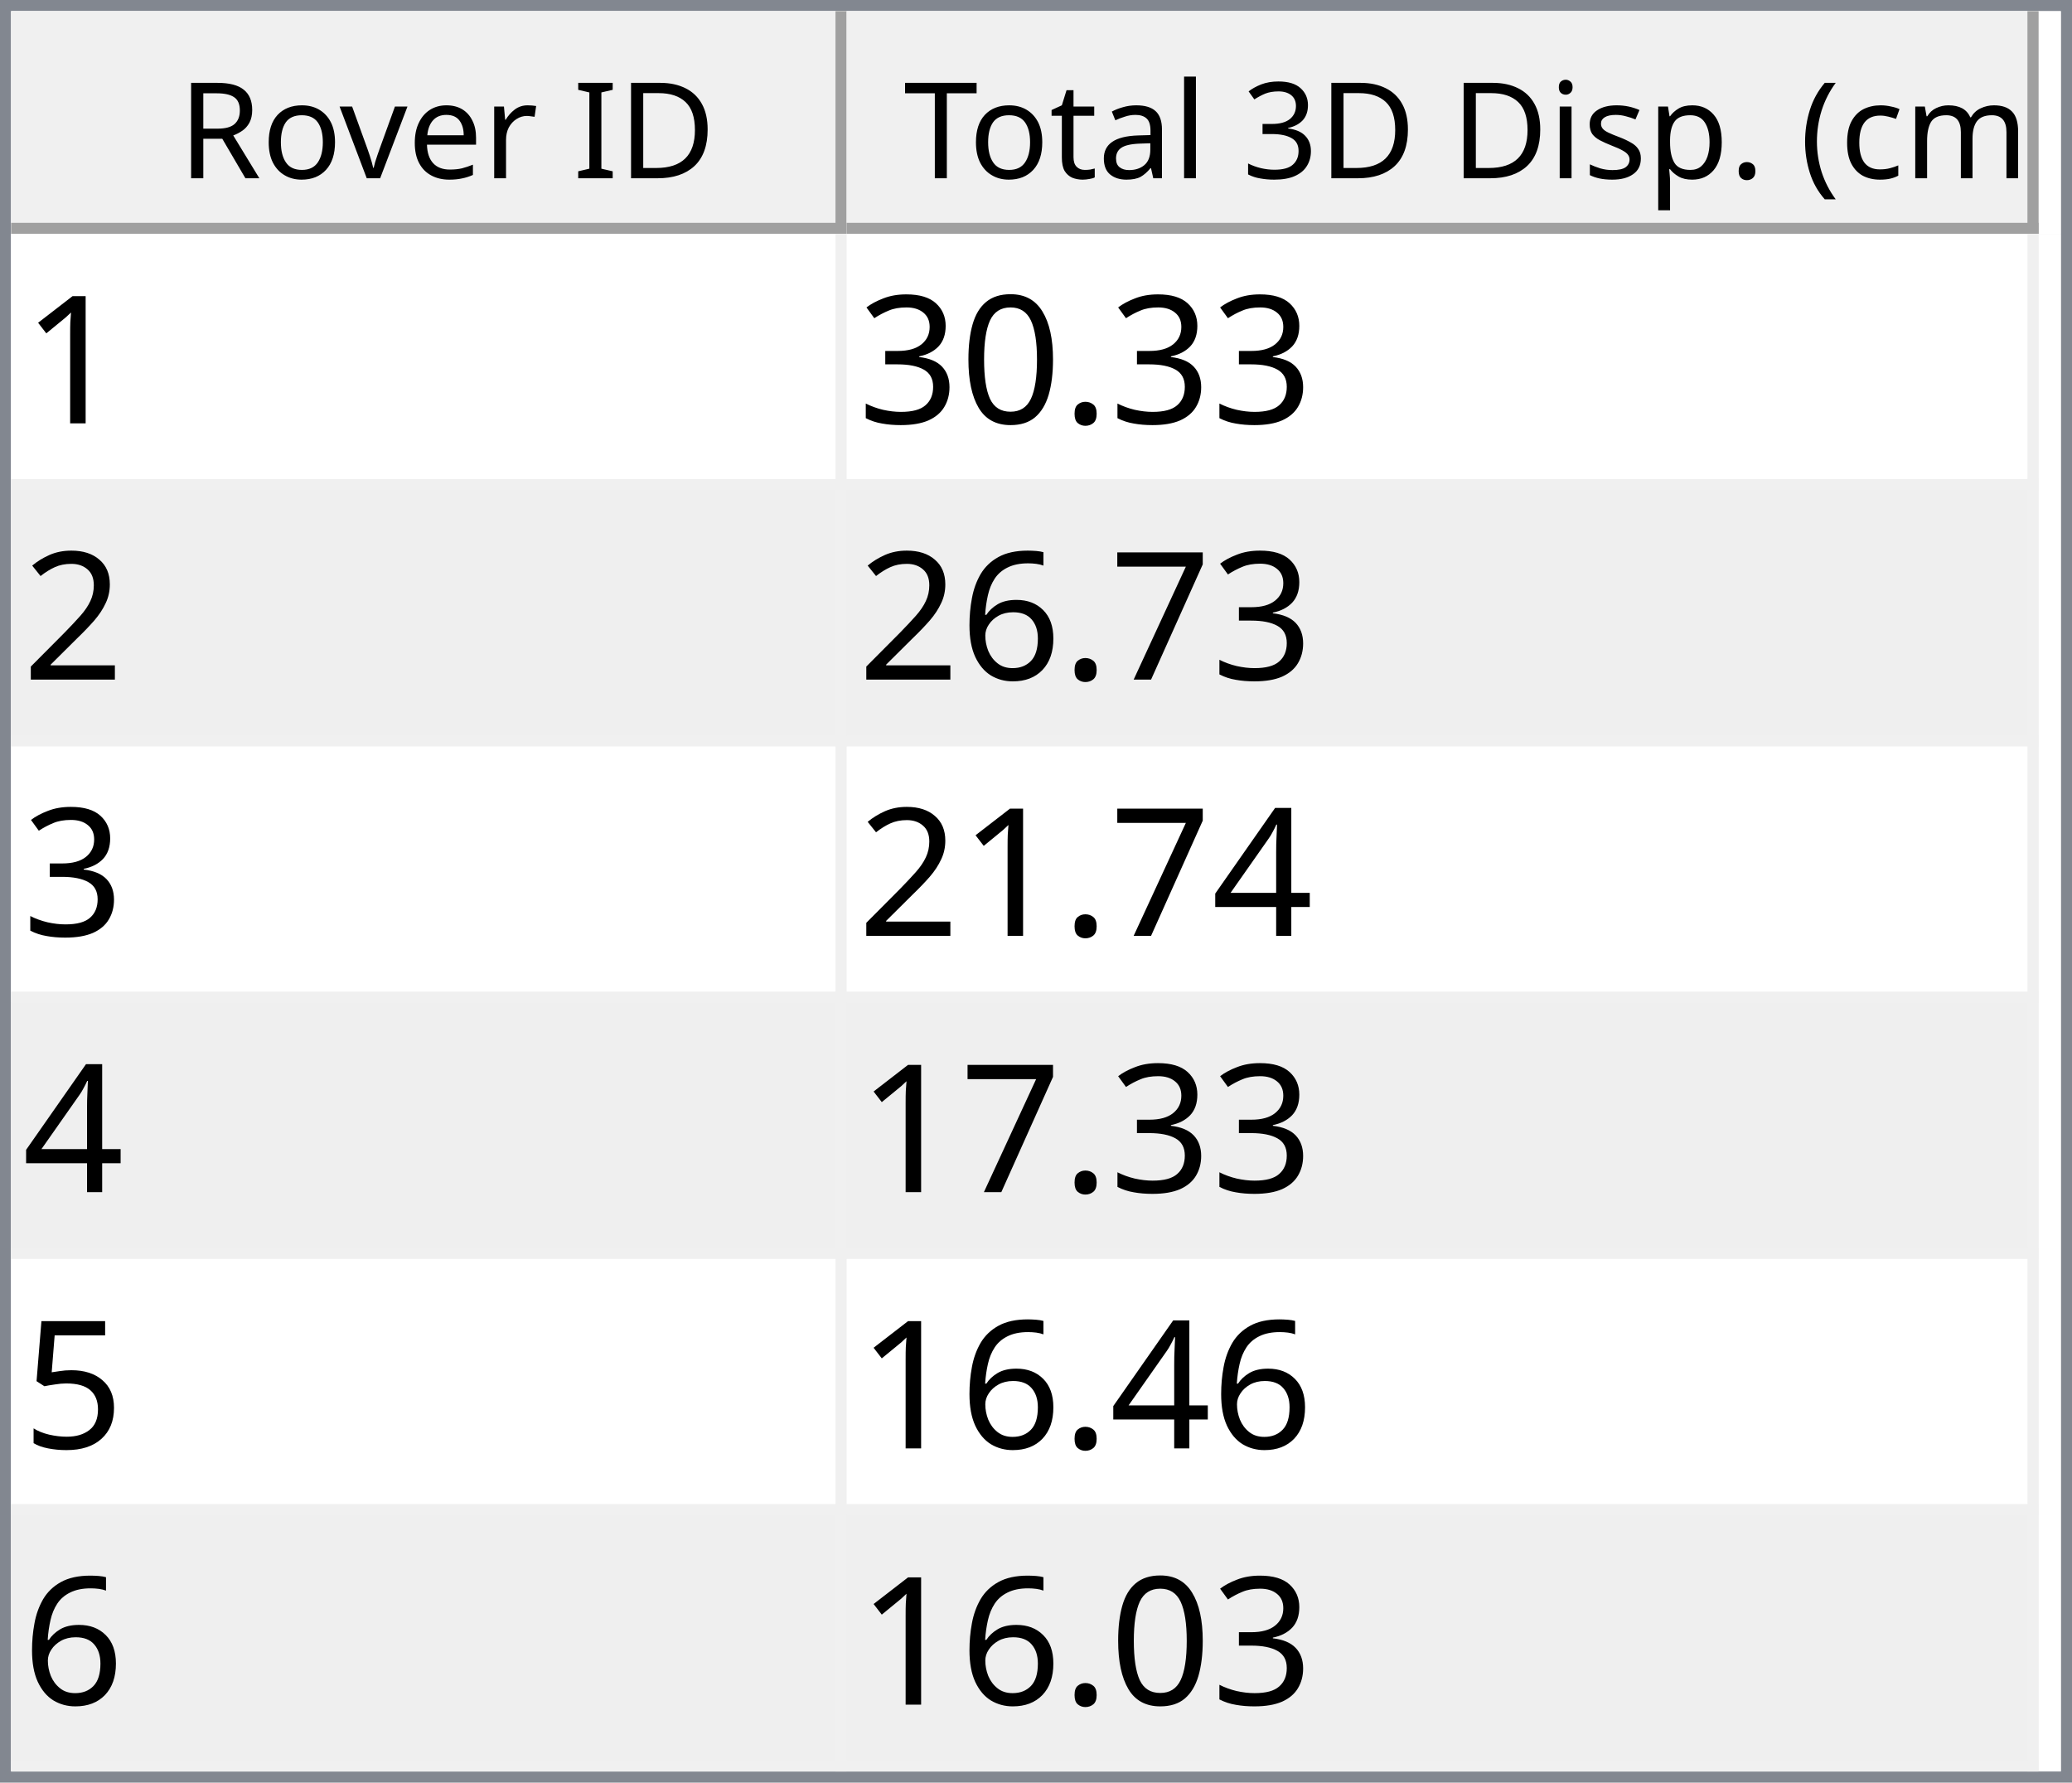
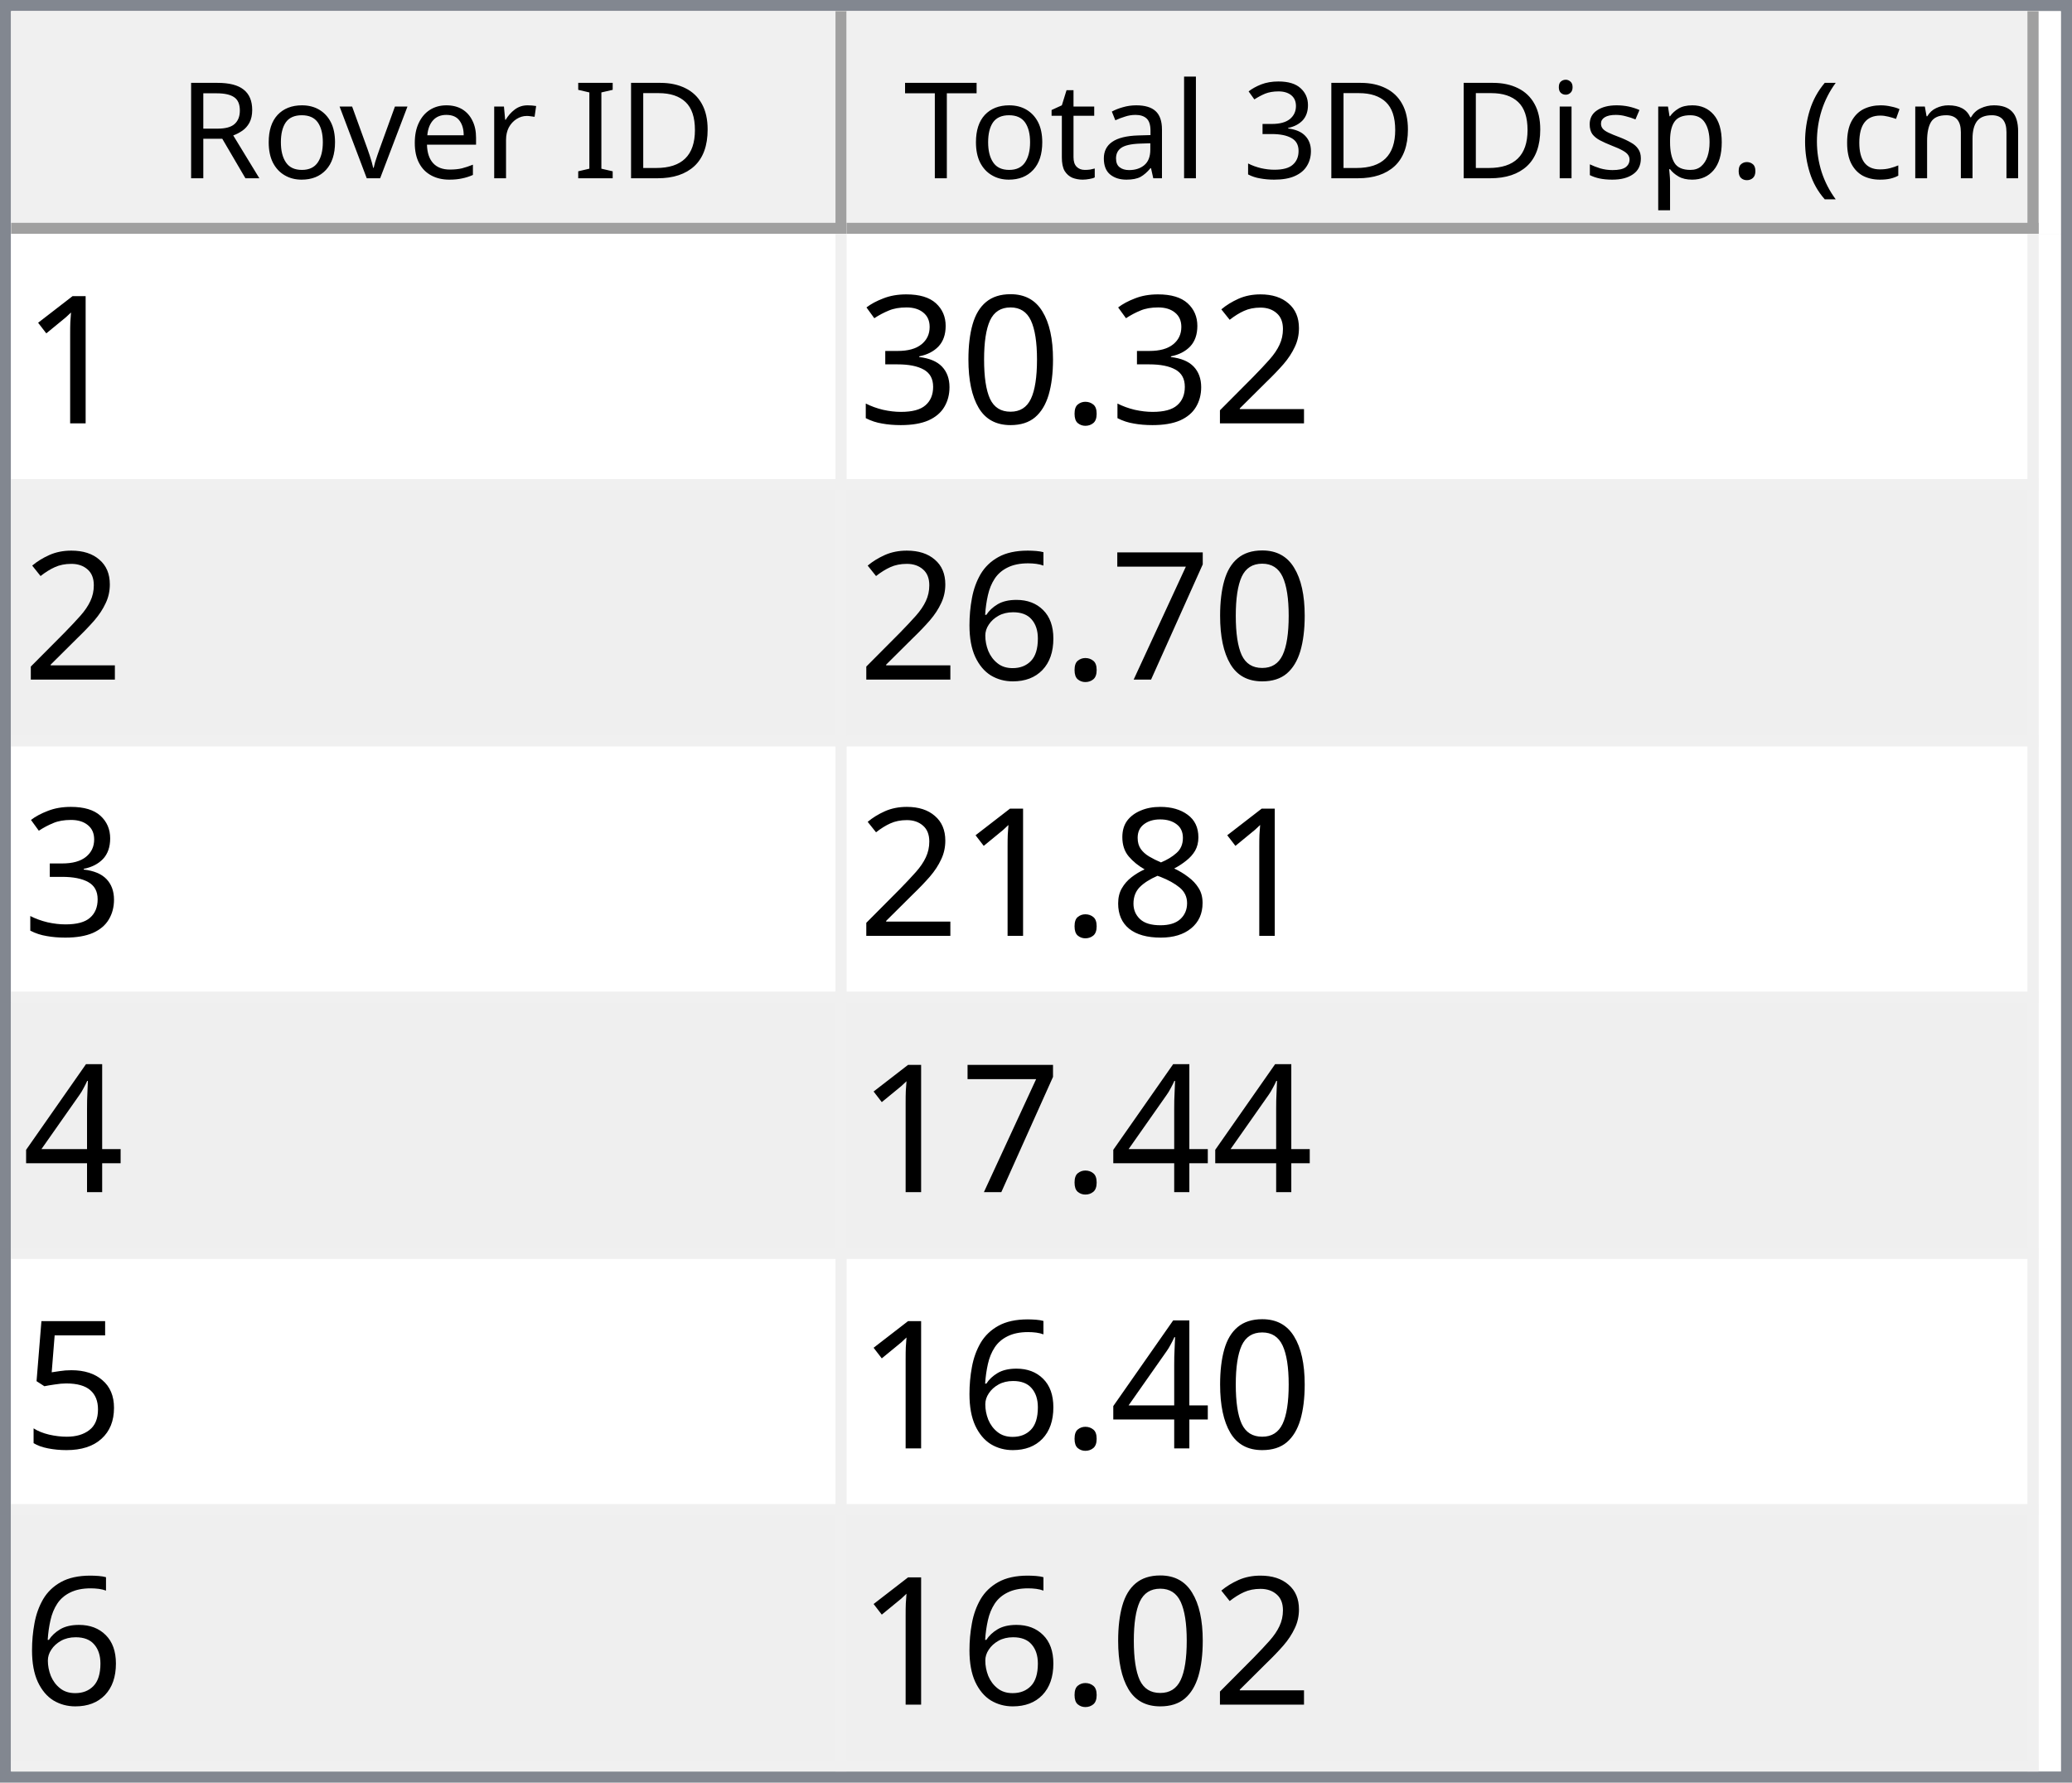
<svg xmlns="http://www.w3.org/2000/svg" style="fill-opacity:1; color-rendering:auto; color-interpolation:auto; text-rendering:auto; stroke:black; stroke-linecap:square; stroke-miterlimit:10; shape-rendering:auto; stroke-opacity:1; fill:black; stroke-dasharray:none; font-weight:normal; stroke-width:1; font-family:'Dialog'; font-style:normal; stroke-linejoin:miter; font-size:12px; stroke-dashoffset:0; image-rendering:auto;" width="186" height="160">
  <defs id="genericDefs" />
  <g>
    <defs id="defs1">
      <clipPath clipPathUnits="userSpaceOnUse" id="clipPath1">
        <path d="M0 0 L186 0 L186 160 L0 160 L0 0 Z" />
      </clipPath>
      <clipPath clipPathUnits="userSpaceOnUse" id="clipPath2">
        <path d="M0 0 L0 160 L186 160 L186 0 Z" />
      </clipPath>
      <clipPath clipPathUnits="userSpaceOnUse" id="clipPath3">
        <path d="M0 0 L0 20 L184 20 L184 0 Z" />
      </clipPath>
      <clipPath clipPathUnits="userSpaceOnUse" id="clipPath4">
        <path d="M0 0 L0 20 L75 20 L75 0 Z" />
      </clipPath>
      <clipPath clipPathUnits="userSpaceOnUse" id="clipPath5">
        <path d="M1 1 L1 19 L74 19 L74 1 Z" />
      </clipPath>
      <clipPath clipPathUnits="userSpaceOnUse" id="clipPath6">
        <path d="M0 0 L0 18 L73 18 L73 0 Z" />
      </clipPath>
      <clipPath clipPathUnits="userSpaceOnUse" id="clipPath7">
        <path d="M-0.5 -0.5 L-0.5 19.5 L74.5 19.5 L74.5 -0.5 Z" />
      </clipPath>
      <clipPath clipPathUnits="userSpaceOnUse" id="clipPath8">
        <path d="M0 0 L0 20 L107 20 L107 0 Z" />
      </clipPath>
      <clipPath clipPathUnits="userSpaceOnUse" id="clipPath9">
        <path d="M1 1 L1 19 L106 19 L106 1 Z" />
      </clipPath>
      <clipPath clipPathUnits="userSpaceOnUse" id="clipPath10">
        <path d="M0 0 L0 18 L105 18 L105 0 Z" />
      </clipPath>
      <clipPath clipPathUnits="userSpaceOnUse" id="clipPath11">
        <path d="M-0.5 -0.5 L-0.5 19.5 L106.5 19.5 L106.5 -0.5 Z" />
      </clipPath>
      <clipPath clipPathUnits="userSpaceOnUse" id="clipPath12">
        <path d="M0 0 L0 138 L184 138 L184 0 Z" />
      </clipPath>
      <clipPath clipPathUnits="userSpaceOnUse" id="clipPath13">
        <path d="M0 0 L0 138 L182 138 L182 0 Z" />
      </clipPath>
      <clipPath clipPathUnits="userSpaceOnUse" id="clipPath14">
        <path d="M-0.5 -0.5 L-0.5 137.5 L181.5 137.5 L181.5 -0.5 Z" />
      </clipPath>
      <clipPath clipPathUnits="userSpaceOnUse" id="clipPath15">
        <path d="M0 0 L0 22 L74 22 L74 0 Z" />
      </clipPath>
      <clipPath clipPathUnits="userSpaceOnUse" id="clipPath16">
        <path d="M0 0 L0 22 L106 22 L106 0 Z" />
      </clipPath>
      <font horiz-adv-x="64.551" id="font1">
        <font-face ascent="107.91" descent="25.098" units-per-em="100" style="font-style:normal; font-family:Segoe UI; font-weight:normal;" />
        <missing-glyph horiz-adv-x="64.551" d="M8.109 0 L8.109 68.266 L56.453 68.266 L56.453 0 L8.109 0 ZM15.328 7.234 L49.219 7.234 L49.219 61.031 L15.328 61.031 L15.328 7.234 Z" />
        <glyph unicode="D" horiz-adv-x="70.117" d="M9.188 0 L9.188 70.016 L28.516 70.016 Q65.531 70.016 65.531 35.891 Q65.531 19.672 55.25 9.836 Q44.969 0 27.734 0 L9.188 0 ZM17.391 62.594 L17.391 7.422 L27.828 7.422 Q41.609 7.422 49.273 14.797 Q56.938 22.172 56.938 35.688 Q56.938 62.594 28.328 62.594 L17.391 62.594 Z" />
        <glyph unicode="I" horiz-adv-x="26.611" d="M17.391 0 L9.188 0 L9.188 70.016 L17.391 70.016 L17.391 0 Z" />
        <glyph unicode=" " horiz-adv-x="27.393" d="" />
        <glyph unicode="r" horiz-adv-x="34.766" d="M34.188 41.891 Q32.078 43.5 28.125 43.5 Q23 43.5 19.555 38.672 Q16.109 33.844 16.109 25.484 L16.109 0 L8.109 0 L8.109 50 L16.109 50 L16.109 39.703 L16.312 39.703 Q18.016 44.969 21.531 47.922 Q25.047 50.875 29.391 50.875 Q32.516 50.875 34.188 50.203 L34.188 41.891 Z" />
        <glyph unicode="e" horiz-adv-x="52.295" d="M48.297 23 L12.984 23 Q13.188 14.656 17.484 10.109 Q21.781 5.562 29.297 5.562 Q37.75 5.562 44.828 11.141 L44.828 3.609 Q38.234 -1.172 27.391 -1.172 Q16.797 -1.172 10.742 5.641 Q4.688 12.453 4.688 24.812 Q4.688 36.469 11.305 43.82 Q17.922 51.172 27.734 51.172 Q37.547 51.172 42.922 44.828 Q48.297 38.484 48.297 27.203 L48.297 23 ZM40.094 29.781 Q40.047 36.719 36.75 40.578 Q33.453 44.438 27.594 44.438 Q21.922 44.438 17.969 40.383 Q14.016 36.328 13.094 29.781 L40.094 29.781 Z" />
        <glyph unicode="v" horiz-adv-x="47.9" d="M47.406 50 L27.484 0 L19.625 0 L0.688 50 L9.469 50 L22.172 13.672 Q23.578 9.672 23.922 6.688 L24.125 6.688 Q24.609 10.453 25.688 13.484 L38.969 50 L47.406 50 Z" />
        <glyph unicode="o" horiz-adv-x="58.594" d="M29 -1.172 Q17.922 -1.172 11.305 5.836 Q4.688 12.844 4.688 24.422 Q4.688 37.016 11.57 44.094 Q18.453 51.172 30.172 51.172 Q41.359 51.172 47.633 44.289 Q53.906 37.406 53.906 25.203 Q53.906 13.234 47.141 6.031 Q40.375 -1.172 29 -1.172 ZM29.594 44.438 Q21.875 44.438 17.383 39.188 Q12.891 33.938 12.891 24.703 Q12.891 15.828 17.43 10.695 Q21.969 5.562 29.594 5.562 Q37.359 5.562 41.531 10.594 Q45.703 15.625 45.703 24.906 Q45.703 34.281 41.531 39.359 Q37.359 44.438 29.594 44.438 Z" />
        <glyph unicode="R" horiz-adv-x="59.814" d="M59.375 0 L49.609 0 L37.891 19.625 Q36.281 22.359 34.766 24.289 Q33.25 26.219 31.664 27.438 Q30.078 28.656 28.25 29.219 Q26.422 29.781 24.125 29.781 L17.391 29.781 L17.391 0 L9.188 0 L9.188 70.016 L30.078 70.016 Q34.672 70.016 38.555 68.867 Q42.438 67.719 45.289 65.375 Q48.141 63.031 49.758 59.547 Q51.375 56.062 51.375 51.375 Q51.375 47.703 50.273 44.656 Q49.172 41.609 47.148 39.211 Q45.125 36.812 42.266 35.133 Q39.406 33.453 35.844 32.516 L35.844 32.328 Q37.594 31.547 38.891 30.547 Q40.188 29.547 41.359 28.18 Q42.531 26.812 43.68 25.078 Q44.828 23.344 46.234 21.047 L59.375 0 ZM17.391 62.594 L17.391 37.203 L28.516 37.203 Q31.594 37.203 34.203 38.133 Q36.812 39.062 38.719 40.797 Q40.625 42.531 41.703 45.047 Q42.781 47.562 42.781 50.688 Q42.781 56.297 39.141 59.445 Q35.5 62.594 28.609 62.594 L17.391 62.594 Z" />
        <glyph unicode=")" horiz-adv-x="30.176" d="M8.297 -15.922 L1.172 -15.922 Q16.406 2.344 16.406 26.812 Q16.406 51.469 1.078 70.016 L8.297 70.016 Q23.531 52.156 23.531 26.703 Q23.531 1.375 8.297 -15.922 Z" />
        <glyph unicode="m" horiz-adv-x="86.133" d="M79.109 0 L71.094 0 L71.094 28.719 Q71.094 37.016 68.531 40.727 Q65.969 44.438 59.906 44.438 Q54.781 44.438 51.195 39.75 Q47.609 35.062 47.609 28.516 L47.609 0 L39.594 0 L39.594 29.688 Q39.594 44.438 28.219 44.438 Q22.953 44.438 19.531 40.016 Q16.109 35.594 16.109 28.516 L16.109 0 L8.109 0 L8.109 50 L16.109 50 L16.109 42.094 L16.312 42.094 Q21.625 51.172 31.844 51.172 Q36.969 51.172 40.773 48.312 Q44.578 45.453 46 40.828 Q51.562 51.172 62.594 51.172 Q79.109 51.172 79.109 30.812 L79.109 0 Z" />
        <glyph unicode="c" horiz-adv-x="46.191" d="M42.188 2.297 Q36.422 -1.172 28.516 -1.172 Q17.828 -1.172 11.258 5.789 Q4.688 12.75 4.688 23.828 Q4.688 36.188 11.766 43.68 Q18.844 51.172 30.672 51.172 Q37.25 51.172 42.281 48.734 L42.281 40.531 Q36.719 44.438 30.375 44.438 Q22.703 44.438 17.797 38.945 Q12.891 33.453 12.891 24.516 Q12.891 15.719 17.508 10.641 Q22.125 5.562 29.891 5.562 Q36.422 5.562 42.188 9.906 L42.188 2.297 Z" />
        <glyph unicode="(" horiz-adv-x="30.176" d="M29.109 -15.922 L21.969 -15.922 Q6.844 1.375 6.844 26.703 Q6.844 52.156 21.969 70.016 L29.203 70.016 Q13.875 51.469 13.875 26.812 Q13.875 2.344 29.109 -15.922 Z" />
        <glyph unicode="." horiz-adv-x="21.68" d="M10.891 -1.078 Q8.641 -1.078 7.055 0.539 Q5.469 2.156 5.469 4.391 Q5.469 6.641 7.055 8.273 Q8.641 9.906 10.891 9.906 Q13.188 9.906 14.797 8.273 Q16.406 6.641 16.406 4.391 Q16.406 2.156 14.797 0.539 Q13.188 -1.078 10.891 -1.078 Z" />
        <glyph unicode="p" horiz-adv-x="58.789" d="M16.312 7.234 L16.109 7.234 L16.109 -23 L8.109 -23 L8.109 50 L16.109 50 L16.109 41.219 L16.312 41.219 Q22.219 51.172 33.594 51.172 Q43.266 51.172 48.688 44.461 Q54.109 37.75 54.109 26.469 Q54.109 13.922 48 6.375 Q41.891 -1.172 31.297 -1.172 Q21.578 -1.172 16.312 7.234 ZM16.109 27.391 L16.109 20.406 Q16.109 14.203 20.141 9.883 Q24.172 5.562 30.375 5.562 Q37.641 5.562 41.773 11.133 Q45.906 16.703 45.906 26.609 Q45.906 34.969 42.047 39.703 Q38.188 44.438 31.594 44.438 Q24.609 44.438 20.359 39.578 Q16.109 34.719 16.109 27.391 Z" />
        <glyph unicode="s" horiz-adv-x="42.432" d="M5.078 1.812 L5.078 10.406 Q11.625 5.562 19.484 5.562 Q30.031 5.562 30.031 12.594 Q30.031 14.594 29.125 15.992 Q28.219 17.391 26.68 18.461 Q25.141 19.531 23.07 20.383 Q21 21.234 18.609 22.172 Q15.281 23.484 12.766 24.828 Q10.25 26.172 8.57 27.859 Q6.891 29.547 6.031 31.695 Q5.172 33.844 5.172 36.719 Q5.172 40.234 6.789 42.945 Q8.406 45.656 11.086 47.484 Q13.766 49.312 17.211 50.242 Q20.656 51.172 24.312 51.172 Q30.812 51.172 35.938 48.922 L35.938 40.828 Q30.422 44.438 23.25 44.438 Q21 44.438 19.195 43.922 Q17.391 43.406 16.094 42.477 Q14.797 41.547 14.086 40.258 Q13.375 38.969 13.375 37.406 Q13.375 35.453 14.086 34.133 Q14.797 32.812 16.164 31.789 Q17.531 30.766 19.484 29.938 Q21.438 29.109 23.922 28.125 Q27.25 26.859 29.883 25.516 Q32.516 24.172 34.375 22.484 Q36.234 20.797 37.234 18.602 Q38.234 16.406 38.234 13.375 Q38.234 9.672 36.602 6.938 Q34.969 4.203 32.234 2.398 Q29.5 0.594 25.93 -0.289 Q22.359 -1.172 18.453 -1.172 Q10.75 -1.172 5.078 1.812 Z" />
        <glyph unicode="i" horiz-adv-x="24.219" d="M12.203 62.703 Q10.062 62.703 8.547 64.164 Q7.031 65.625 7.031 67.875 Q7.031 70.125 8.547 71.609 Q10.062 73.094 12.203 73.094 Q14.406 73.094 15.945 71.609 Q17.484 70.125 17.484 67.875 Q17.484 65.719 15.945 64.211 Q14.406 62.703 12.203 62.703 ZM16.109 0 L8.109 0 L8.109 50 L16.109 50 L16.109 0 Z" />
        <glyph unicode="3" horiz-adv-x="53.906" d="M46.531 19.828 Q46.531 15.094 44.75 11.211 Q42.969 7.328 39.719 4.57 Q36.469 1.812 31.93 0.297 Q27.391 -1.219 21.922 -1.219 Q11.922 -1.219 6 2.594 L6 11.188 Q13.094 5.609 22.219 5.609 Q25.875 5.609 28.828 6.539 Q31.781 7.469 33.906 9.227 Q36.031 10.984 37.18 13.477 Q38.328 15.969 38.328 19.094 Q38.328 32.812 18.797 32.812 L12.984 32.812 L12.984 39.594 L18.5 39.594 Q35.797 39.594 35.797 52.484 Q35.797 64.406 22.609 64.406 Q15.188 64.406 8.688 59.422 L8.688 67.188 Q15.375 71.188 24.609 71.188 Q29 71.188 32.57 69.969 Q36.141 68.75 38.68 66.555 Q41.219 64.359 42.609 61.281 Q44 58.203 44 54.5 Q44 40.672 30.031 36.719 L30.031 36.531 Q33.594 36.141 36.625 34.797 Q39.656 33.453 41.852 31.305 Q44.047 29.156 45.289 26.25 Q46.531 23.344 46.531 19.828 Z" />
        <glyph unicode="l" horiz-adv-x="24.219" d="M16.109 0 L8.109 0 L8.109 74.031 L16.109 74.031 L16.109 0 Z" />
        <glyph unicode="a" horiz-adv-x="50.879" d="M43.891 0 L35.891 0 L35.891 7.812 L35.688 7.812 Q30.469 -1.172 20.312 -1.172 Q12.844 -1.172 8.617 2.781 Q4.391 6.734 4.391 13.281 Q4.391 27.297 20.906 29.594 L35.891 31.688 Q35.891 44.438 25.594 44.438 Q16.547 44.438 9.281 38.281 L9.281 46.484 Q16.656 51.172 26.266 51.172 Q43.891 51.172 43.891 32.516 L43.891 0 ZM35.891 25.297 L23.828 23.641 Q18.266 22.859 15.43 20.875 Q12.594 18.891 12.594 13.875 Q12.594 10.203 15.211 7.883 Q17.828 5.562 22.172 5.562 Q28.125 5.562 32.008 9.742 Q35.891 13.922 35.891 20.312 L35.891 25.297 Z" />
        <glyph unicode="t" horiz-adv-x="33.887" d="M31.297 0.484 Q28.469 -1.078 23.828 -1.078 Q10.688 -1.078 10.688 13.578 L10.688 43.172 L2.094 43.172 L2.094 50 L10.688 50 L10.688 62.203 L18.703 64.797 L18.703 50 L31.297 50 L31.297 43.172 L18.703 43.172 L18.703 14.984 Q18.703 9.969 20.414 7.82 Q22.125 5.672 26.078 5.672 Q29.109 5.672 31.297 7.328 L31.297 0.484 Z" />
        <glyph unicode="T" horiz-adv-x="52.393" d="M50.594 62.594 L30.375 62.594 L30.375 0 L22.172 0 L22.172 62.594 L2 62.594 L2 70.016 L50.594 70.016 L50.594 62.594 Z" />
      </font>
      <font horiz-adv-x="75.0" id="font2">
        <font-face ascent="100.537" descent="21.973" units-per-em="100" style="font-style:normal; font-family:sans-serif; font-weight:normal;" />
        <missing-glyph horiz-adv-x="75.0" d="M12.5 0 L12.5 62.5 L62.5 62.5 L62.5 0 L12.5 0 ZM14.062 1.562 L60.938 1.562 L60.938 60.938 L14.062 60.938 L14.062 1.562 Z" />
        <glyph unicode="1" horiz-adv-x="55.615" d="M37.25 0 L28.469 0 L28.469 56 Q25.297 52.984 20.141 49.953 Q14.984 46.922 10.891 45.406 L10.891 53.906 Q18.266 57.375 23.781 62.305 Q29.297 67.234 31.594 71.875 L37.25 71.875 L37.25 0 Z" />
+         <glyph unicode="2" horiz-adv-x="55.615" d="M50.344 8.453 L50.344 0 L3.031 0 Q2.938 3.172 4.047 6.109 Q5.859 10.938 9.836 15.625 Q13.812 20.312 21.344 26.469 Q33.016 36.031 37.117 41.625 Q41.219 47.219 41.219 52.203 Q41.219 57.422 37.477 61.008 Q33.734 64.594 27.734 64.594 Q21.391 64.594 17.578 60.789 Q13.766 56.984 13.719 50.25 L4.688 51.172 Q5.609 61.281 11.664 66.578 Q17.719 71.875 27.938 71.875 Q38.234 71.875 44.242 66.164 Q50.25 60.453 50.25 52 Q50.25 47.703 48.492 43.555 Q46.734 39.406 42.656 34.812 Q38.578 30.219 29.109 22.219 Q21.188 15.578 18.945 13.211 Q16.703 10.844 15.234 8.453 L50.344 8.453 Z" />
        <glyph unicode="." horiz-adv-x="27.783" d="M9.078 0 L9.078 10.016 L19.094 10.016 L19.094 0 L9.078 0 Z" />
        <glyph unicode="0" horiz-adv-x="55.615" d="M4.156 35.297 Q4.156 48 6.766 55.742 Q9.375 63.484 14.523 67.68 Q19.672 71.875 27.484 71.875 Q33.25 71.875 37.594 69.555 Q41.938 67.234 44.773 62.867 Q47.609 58.5 49.219 52.227 Q50.828 45.953 50.828 35.297 Q50.828 22.703 48.242 14.969 Q45.656 7.234 40.508 3.008 Q35.359 -1.219 27.484 -1.219 Q17.141 -1.219 11.234 6.203 Q4.156 15.141 4.156 35.297 ZM13.188 35.297 Q13.188 17.672 17.312 11.836 Q21.438 6 27.484 6 Q33.547 6 37.672 11.859 Q41.797 17.719 41.797 35.297 Q41.797 52.984 37.672 58.789 Q33.547 64.594 27.391 64.594 Q21.344 64.594 17.719 59.469 Q13.188 52.938 13.188 35.297 Z" />
        <glyph unicode="3" horiz-adv-x="55.615" d="M4.203 18.891 L12.984 20.062 Q14.5 12.594 18.141 9.297 Q21.781 6 27 6 Q33.203 6 37.477 10.297 Q41.75 14.594 41.75 20.953 Q41.75 27 37.797 30.93 Q33.844 34.859 27.734 34.859 Q25.25 34.859 21.531 33.891 L22.516 41.609 Q23.391 41.5 23.922 41.5 Q29.547 41.5 34.039 44.43 Q38.531 47.359 38.531 53.469 Q38.531 58.297 35.258 61.477 Q31.984 64.656 26.812 64.656 Q21.688 64.656 18.266 61.43 Q14.844 58.203 13.875 51.766 L5.078 53.328 Q6.688 62.156 12.398 67.016 Q18.109 71.875 26.609 71.875 Q32.469 71.875 37.398 69.359 Q42.328 66.844 44.945 62.5 Q47.562 58.156 47.562 53.266 Q47.562 48.641 45.07 44.828 Q42.578 41.016 37.703 38.766 Q44.047 37.312 47.562 32.695 Q51.078 28.078 51.078 21.141 Q51.078 11.766 44.242 5.25 Q37.406 -1.266 26.953 -1.266 Q17.531 -1.266 11.305 4.352 Q5.078 9.969 4.203 18.891 Z" />
-         <glyph unicode="2" horiz-adv-x="55.615" d="M50.344 8.453 L50.344 0 L3.031 0 Q2.938 3.172 4.047 6.109 Q5.859 10.938 9.836 15.625 Q13.812 20.312 21.344 26.469 Q33.016 36.031 37.117 41.625 Q41.219 47.219 41.219 52.203 Q41.219 57.422 37.477 61.008 Q33.734 64.594 27.734 64.594 Q21.391 64.594 17.578 60.789 Q13.766 56.984 13.719 50.25 L4.688 51.172 Q5.609 61.281 11.664 66.578 Q17.719 71.875 27.938 71.875 Q38.234 71.875 44.242 66.164 Q50.25 60.453 50.25 52 Q50.25 47.703 48.492 43.555 Q46.734 39.406 42.656 34.812 Q38.578 30.219 29.109 22.219 Q21.188 15.578 18.945 13.211 Q16.703 10.844 15.234 8.453 L50.344 8.453 Z" />
        <glyph unicode="7" horiz-adv-x="55.615" d="M4.734 62.203 L4.734 70.656 L51.078 70.656 L51.078 63.812 Q44.234 56.547 37.523 44.484 Q30.812 32.422 27.156 19.672 Q24.516 10.688 23.781 0 L14.75 0 Q14.891 8.453 18.062 20.414 Q21.234 32.375 27.172 43.484 Q33.109 54.594 39.797 62.203 L4.734 62.203 Z" />
        <glyph unicode="6" horiz-adv-x="55.615" d="M49.75 54.047 L41.016 53.375 Q39.844 58.547 37.703 60.891 Q34.125 64.656 28.906 64.656 Q24.703 64.656 21.531 62.312 Q17.391 59.281 14.992 53.469 Q12.594 47.656 12.5 36.922 Q15.672 41.75 20.266 44.094 Q24.859 46.438 29.891 46.438 Q38.672 46.438 44.852 39.969 Q51.031 33.5 51.031 23.25 Q51.031 16.5 48.125 10.719 Q45.219 4.938 40.141 1.859 Q35.062 -1.219 28.609 -1.219 Q17.625 -1.219 10.695 6.859 Q3.766 14.938 3.766 33.5 Q3.766 54.25 11.422 63.672 Q18.109 71.875 29.438 71.875 Q37.891 71.875 43.289 67.141 Q48.688 62.406 49.75 54.047 ZM13.875 23.188 Q13.875 18.656 15.797 14.508 Q17.719 10.359 21.188 8.18 Q24.656 6 28.469 6 Q34.031 6 38.039 10.492 Q42.047 14.984 42.047 22.703 Q42.047 30.125 38.086 34.398 Q34.125 38.672 28.125 38.672 Q22.172 38.672 18.023 34.398 Q13.875 30.125 13.875 23.188 Z" />
+         <glyph unicode="8" horiz-adv-x="55.615" d="M17.672 38.812 Q12.203 40.828 9.57 44.539 Q6.938 48.25 6.938 53.422 Q6.938 61.234 12.555 66.555 Q18.172 71.875 27.484 71.875 Q36.859 71.875 42.578 66.43 Q48.297 60.984 48.297 53.172 Q48.297 48.188 45.68 44.508 Q43.062 40.828 37.75 38.812 Q44.344 36.672 47.781 31.883 Q51.219 27.094 51.219 20.453 Q51.219 11.281 44.727 5.031 Q38.234 -1.219 27.641 -1.219 Q17.047 -1.219 10.547 5.055 Q4.047 11.328 4.047 20.703 Q4.047 27.688 7.594 32.398 Q11.141 37.109 17.672 38.812 ZM15.922 53.719 Q15.922 48.641 19.195 45.414 Q22.469 42.188 27.688 42.188 Q32.766 42.188 36.016 45.383 Q39.266 48.578 39.266 53.219 Q39.266 58.062 35.914 61.359 Q32.562 64.656 27.594 64.656 Q22.562 64.656 19.242 61.43 Q15.922 58.203 15.922 53.719 ZM13.094 20.656 Q13.094 16.891 14.875 13.375 Q16.656 9.859 20.172 7.93 Q23.688 6 27.734 6 Q34.031 6 38.133 10.055 Q42.234 14.109 42.234 20.359 Q42.234 26.703 38.016 30.859 Q33.797 35.016 27.438 35.016 Q21.234 35.016 17.164 30.914 Q13.094 26.812 13.094 20.656 Z" />
        <glyph unicode="4" horiz-adv-x="55.615" d="M32.328 0 L32.328 17.141 L1.266 17.141 L1.266 25.203 L33.938 71.578 L41.109 71.578 L41.109 25.203 L50.781 25.203 L50.781 17.141 L41.109 17.141 L41.109 0 L32.328 0 ZM32.328 25.203 L32.328 57.469 L9.906 25.203 L32.328 25.203 Z" />
        <glyph unicode="5" horiz-adv-x="55.615" d="M4.156 18.75 L13.375 19.531 Q14.406 12.797 18.141 9.398 Q21.875 6 27.156 6 Q33.5 6 37.891 10.789 Q42.281 15.578 42.281 23.484 Q42.281 31 38.062 35.352 Q33.844 39.703 27 39.703 Q22.75 39.703 19.336 37.773 Q15.922 35.844 13.969 32.766 L5.719 33.844 L12.641 70.609 L48.25 70.609 L48.25 62.203 L19.672 62.203 L15.828 42.969 Q22.266 47.469 29.344 47.469 Q38.719 47.469 45.164 40.969 Q51.609 34.469 51.609 24.266 Q51.609 14.547 45.953 7.469 Q39.062 -1.219 27.156 -1.219 Q17.391 -1.219 11.211 4.25 Q5.031 9.719 4.156 18.75 Z" />
      </font>
    </defs>
    <g style="fill:white; stroke:white;">
      <rect x="0" y="0" width="186" style="clip-path:url(#clipPath1); stroke:none;" height="160" />
    </g>
    <g style="fill:white; text-rendering:optimizeSpeed; color-rendering:optimizeSpeed; image-rendering:optimizeSpeed; shape-rendering:crispEdges; stroke:white; color-interpolation:sRGB;">
      <rect x="0" width="186" height="160" y="0" style="stroke:none;" />
      <path style="stroke:none;" d="M0 160 L186 160 L186 0 L0 0 Z" />
    </g>
    <g style="fill:rgb(240,240,240); font-family:'Segoe UI'; stroke:rgb(240,240,240);">
      <rect x="0" y="0" width="186" style="clip-path:url(#clipPath2); stroke:none;" height="160" />
    </g>
    <g style="fill:rgb(130,135,144); font-family:'Segoe UI'; stroke:rgb(130,135,144);">
      <path d="M0 0 L186 0 L186 160 L0 160 L0 0 ZM1 1 L185 1 L185 159 L1 159 L1 1 Z" style="fill-rule:evenodd; clip-path:url(#clipPath2); stroke:none;" />
    </g>
    <g style="fill:white; font-family:'Segoe UI'; stroke:white;" transform="translate(1,1)">
      <rect x="0" y="0" width="184" style="clip-path:url(#clipPath3); stroke:none;" height="20" />
    </g>
    <g style="fill:rgb(240,240,240); font-family:'Segoe UI'; stroke:rgb(240,240,240);" transform="translate(1,1)">
      <rect x="0" y="0" width="75" style="clip-path:url(#clipPath4); stroke:none;" height="20" />
    </g>
    <g style="font-family:'Segoe UI';" transform="translate(2,2)">
      <text x="14" xml:space="preserve" y="14" style="clip-path:url(#clipPath6); stroke:none;">Rover ID</text>
    </g>
    <g style="fill:rgb(160,160,160); font-family:'Segoe UI'; stroke:rgb(160,160,160); stroke-linejoin:bevel;" transform="translate(1.5,1.5)">
      <line x1="74" x2="74" y1="0" style="fill:none; clip-path:url(#clipPath7);" y2="19" />
    </g>
    <g style="fill:rgb(160,160,160); font-family:'Segoe UI'; stroke:rgb(160,160,160); stroke-linejoin:bevel;" transform="matrix(1,0,0,1,1,1) translate(0.5,0.5)">
      <line x1="0" x2="74" y1="19" style="fill:none; clip-path:url(#clipPath7);" y2="19" />
    </g>
    <g style="fill:rgb(240,240,240); font-family:'Segoe UI'; stroke:rgb(240,240,240);" transform="translate(76,1)">
      <rect x="0" y="0" width="107" style="clip-path:url(#clipPath8); stroke:none;" height="20" />
    </g>
    <g style="font-family:'Segoe UI';" transform="translate(77,2)">
      <text x="1" xml:space="preserve" y="14" style="clip-path:url(#clipPath10); stroke:none;"> Total 3D Disp. (cm)</text>
    </g>
    <g style="fill:rgb(160,160,160); font-family:'Segoe UI'; stroke:rgb(160,160,160); stroke-linejoin:bevel;" transform="translate(76.5,1.5)">
      <line x1="106" x2="106" y1="0" style="fill:none; clip-path:url(#clipPath11);" y2="19" />
    </g>
    <g style="fill:rgb(160,160,160); font-family:'Segoe UI'; stroke:rgb(160,160,160); stroke-linejoin:bevel;" transform="matrix(1,0,0,1,76,1) translate(0.5,0.5)">
      <line x1="0" x2="106" y1="19" style="fill:none; clip-path:url(#clipPath11);" y2="19" />
    </g>
    <g style="fill:white; font-family:'Segoe UI'; stroke:white;" transform="translate(1,21)">
      <rect x="0" y="0" width="184" style="clip-path:url(#clipPath12); stroke:none;" height="138" />
    </g>
    <g style="fill:rgb(240,240,240); font-size:16px; font-family:sans-serif; stroke:rgb(240,240,240);" transform="translate(1,21)">
      <rect x="0" y="0" width="182" style="clip-path:url(#clipPath13); stroke:none;" height="138" />
      <line transform="translate(0.5,0.5)" x1="0" x2="181" y1="22" style="clip-path:url(#clipPath14); fill:none; stroke-linejoin:bevel;" y2="22" />
    </g>
    <g transform="matrix(1,0,0,1,1,21) translate(0.5,0.5)" style="fill:rgb(240,240,240); font-size:16px; font-family:sans-serif; stroke:rgb(240,240,240); stroke-linejoin:bevel;">
      <line x1="0" x2="181" y1="45" style="fill:none; clip-path:url(#clipPath14);" y2="45" />
    </g>
    <g transform="matrix(1,0,0,1,1,21) translate(0.5,0.5)" style="fill:rgb(240,240,240); font-size:16px; font-family:sans-serif; stroke:rgb(240,240,240); stroke-linejoin:bevel;">
      <line x1="0" x2="181" y1="68" style="fill:none; clip-path:url(#clipPath14);" y2="68" />
    </g>
    <g transform="matrix(1,0,0,1,1,21) translate(0.5,0.5)" style="fill:rgb(240,240,240); font-size:16px; font-family:sans-serif; stroke:rgb(240,240,240); stroke-linejoin:bevel;">
      <line x1="0" x2="181" y1="91" style="fill:none; clip-path:url(#clipPath14);" y2="91" />
    </g>
    <g transform="matrix(1,0,0,1,1,21) translate(0.5,0.5)" style="fill:rgb(240,240,240); font-size:16px; font-family:sans-serif; stroke:rgb(240,240,240); stroke-linejoin:bevel;">
      <line x1="0" x2="181" y1="114" style="fill:none; clip-path:url(#clipPath14);" y2="114" />
    </g>
    <g transform="matrix(1,0,0,1,1,21) translate(0.5,0.5)" style="fill:rgb(240,240,240); font-size:16px; font-family:sans-serif; stroke:rgb(240,240,240); stroke-linejoin:bevel;">
      <line x1="0" x2="181" y1="137" style="fill:none; clip-path:url(#clipPath14);" y2="137" />
    </g>
    <g transform="matrix(1,0,0,1,1,21) translate(0.5,0.5)" style="fill:rgb(240,240,240); font-size:16px; font-family:sans-serif; stroke:rgb(240,240,240); stroke-linejoin:bevel;">
      <line x1="74" x2="74" y1="0" style="fill:none; clip-path:url(#clipPath14);" y2="137" />
    </g>
    <g transform="matrix(1,0,0,1,1,21) translate(0.5,0.5)" style="fill:rgb(240,240,240); font-size:16px; font-family:sans-serif; stroke:rgb(240,240,240); stroke-linejoin:bevel;">
      <line x1="181" x2="181" y1="0" style="fill:none; clip-path:url(#clipPath14);" y2="137" />
    </g>
    <g style="fill:white; font-size:16px; font-family:sans-serif; stroke:white;" transform="matrix(1,0,0,1,1,21)">
      <rect x="0" y="0" width="74" style="clip-path:url(#clipPath15); stroke:none;" height="22" />
      <text x="1" y="17" style="fill:black; clip-path:url(#clipPath15); stroke:none;" xml:space="preserve">1</text>
    </g>
    <g style="fill:white; font-size:16px; font-family:sans-serif; stroke:white;" transform="matrix(1,0,0,1,1,21) translate(75,0)">
      <rect x="0" y="0" width="106" style="clip-path:url(#clipPath16); stroke:none;" height="22" />
-       <text x="1" y="17" style="fill:black; clip-path:url(#clipPath16); stroke:none;" xml:space="preserve">30.33</text>
+       <text x="1" y="17" style="fill:black; clip-path:url(#clipPath16); stroke:none;" xml:space="preserve">30.32</text>
    </g>
    <g style="fill:rgb(239,239,239); font-size:16px; font-family:sans-serif; stroke:rgb(239,239,239);" transform="matrix(1,0,0,1,1,21) translate(0,23)">
      <rect x="0" y="0" width="74" style="clip-path:url(#clipPath15); stroke:none;" height="22" />
      <text x="1" y="17" style="fill:black; clip-path:url(#clipPath15); stroke:none;" xml:space="preserve">2</text>
    </g>
    <g style="fill:rgb(239,239,239); font-size:16px; font-family:sans-serif; stroke:rgb(239,239,239);" transform="matrix(1,0,0,1,1,21) translate(75,23)">
      <rect x="0" y="0" width="106" style="clip-path:url(#clipPath16); stroke:none;" height="22" />
-       <text x="1" y="17" style="fill:black; clip-path:url(#clipPath16); stroke:none;" xml:space="preserve">26.73</text>
+       <text x="1" y="17" style="fill:black; clip-path:url(#clipPath16); stroke:none;" xml:space="preserve">26.70</text>
    </g>
    <g style="fill:white; font-size:16px; font-family:sans-serif; stroke:white;" transform="matrix(1,0,0,1,1,21) translate(0,46)">
      <rect x="0" y="0" width="74" style="clip-path:url(#clipPath15); stroke:none;" height="22" />
      <text x="1" y="17" style="fill:black; clip-path:url(#clipPath15); stroke:none;" xml:space="preserve">3</text>
    </g>
    <g style="fill:white; font-size:16px; font-family:sans-serif; stroke:white;" transform="matrix(1,0,0,1,1,21) translate(75,46)">
      <rect x="0" y="0" width="106" style="clip-path:url(#clipPath16); stroke:none;" height="22" />
-       <text x="1" y="17" style="fill:black; clip-path:url(#clipPath16); stroke:none;" xml:space="preserve">21.74</text>
+       <text x="1" y="17" style="fill:black; clip-path:url(#clipPath16); stroke:none;" xml:space="preserve">21.81</text>
    </g>
    <g style="fill:rgb(239,239,239); font-size:16px; font-family:sans-serif; stroke:rgb(239,239,239);" transform="matrix(1,0,0,1,1,21) translate(0,69)">
      <rect x="0" y="0" width="74" style="clip-path:url(#clipPath15); stroke:none;" height="22" />
      <text x="1" y="17" style="fill:black; clip-path:url(#clipPath15); stroke:none;" xml:space="preserve">4</text>
    </g>
    <g style="fill:rgb(239,239,239); font-size:16px; font-family:sans-serif; stroke:rgb(239,239,239);" transform="matrix(1,0,0,1,1,21) translate(75,69)">
      <rect x="0" y="0" width="106" style="clip-path:url(#clipPath16); stroke:none;" height="22" />
-       <text x="1" y="17" style="fill:black; clip-path:url(#clipPath16); stroke:none;" xml:space="preserve">17.33</text>
+       <text x="1" y="17" style="fill:black; clip-path:url(#clipPath16); stroke:none;" xml:space="preserve">17.44</text>
    </g>
    <g style="fill:white; font-size:16px; font-family:sans-serif; stroke:white;" transform="matrix(1,0,0,1,1,21) translate(0,92)">
      <rect x="0" y="0" width="74" style="clip-path:url(#clipPath15); stroke:none;" height="22" />
      <text x="1" y="17" style="fill:black; clip-path:url(#clipPath15); stroke:none;" xml:space="preserve">5</text>
    </g>
    <g style="fill:white; font-size:16px; font-family:sans-serif; stroke:white;" transform="matrix(1,0,0,1,1,21) translate(75,92)">
      <rect x="0" y="0" width="106" style="clip-path:url(#clipPath16); stroke:none;" height="22" />
-       <text x="1" y="17" style="fill:black; clip-path:url(#clipPath16); stroke:none;" xml:space="preserve">16.46</text>
+       <text x="1" y="17" style="fill:black; clip-path:url(#clipPath16); stroke:none;" xml:space="preserve">16.40</text>
    </g>
    <g style="fill:rgb(239,239,239); font-size:16px; font-family:sans-serif; stroke:rgb(239,239,239);" transform="matrix(1,0,0,1,1,21) translate(0,115)">
      <rect x="0" y="0" width="74" style="clip-path:url(#clipPath15); stroke:none;" height="22" />
      <text x="1" y="17" style="fill:black; clip-path:url(#clipPath15); stroke:none;" xml:space="preserve">6</text>
    </g>
    <g style="fill:rgb(239,239,239); font-size:16px; font-family:sans-serif; stroke:rgb(239,239,239);" transform="matrix(1,0,0,1,1,21) translate(75,115)">
      <rect x="0" y="0" width="106" style="clip-path:url(#clipPath16); stroke:none;" height="22" />
-       <text x="1" y="17" style="fill:black; clip-path:url(#clipPath16); stroke:none;" xml:space="preserve">16.03</text>
+       <text x="1" y="17" style="fill:black; clip-path:url(#clipPath16); stroke:none;" xml:space="preserve">16.02</text>
    </g>
  </g>
</svg>
